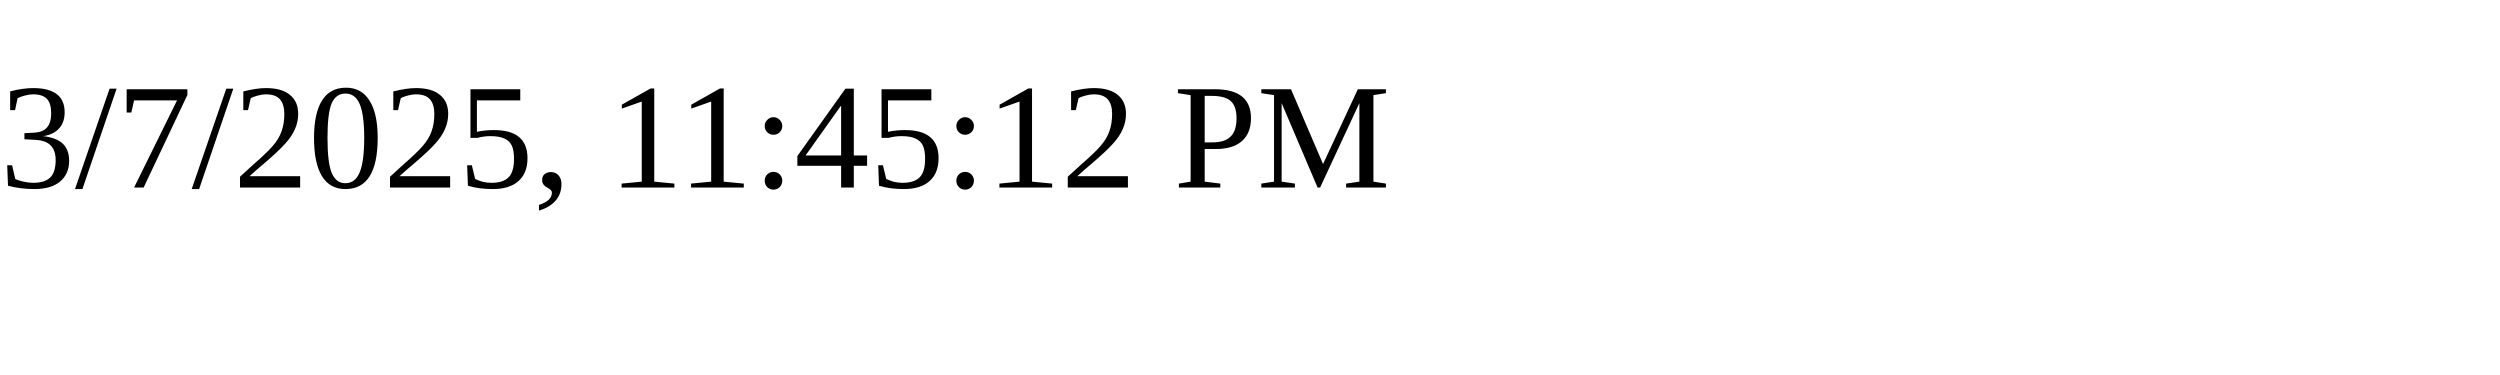
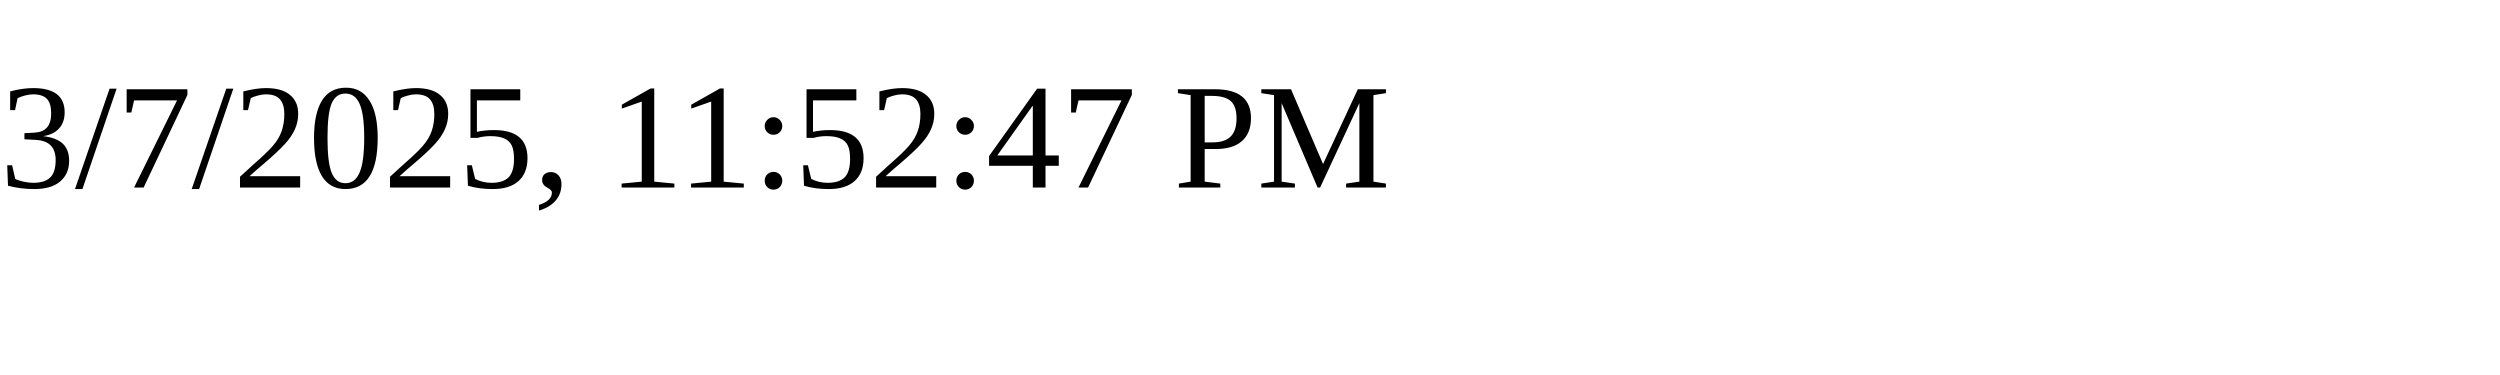
<svg xmlns="http://www.w3.org/2000/svg" height="30" width="200">
-   <text x="0" y="15">3/7/2025, 11:45:12 PM</text>
+   <text x="0" y="15">3/7/2025, 11:52:47 PM</text>
</svg>
